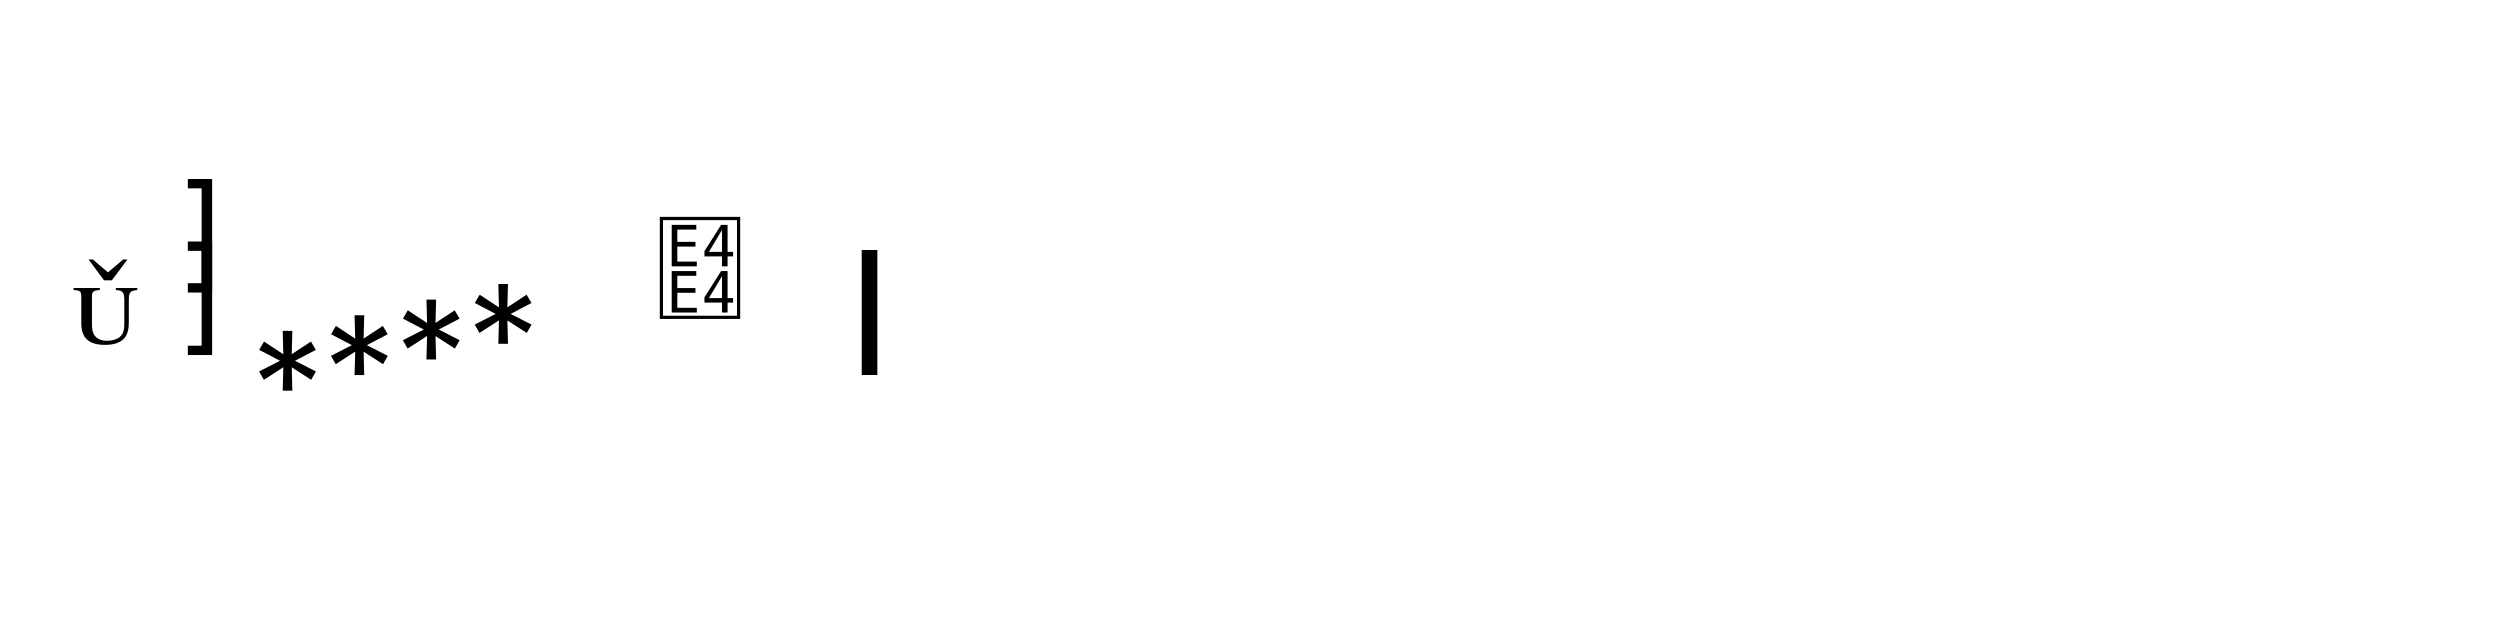
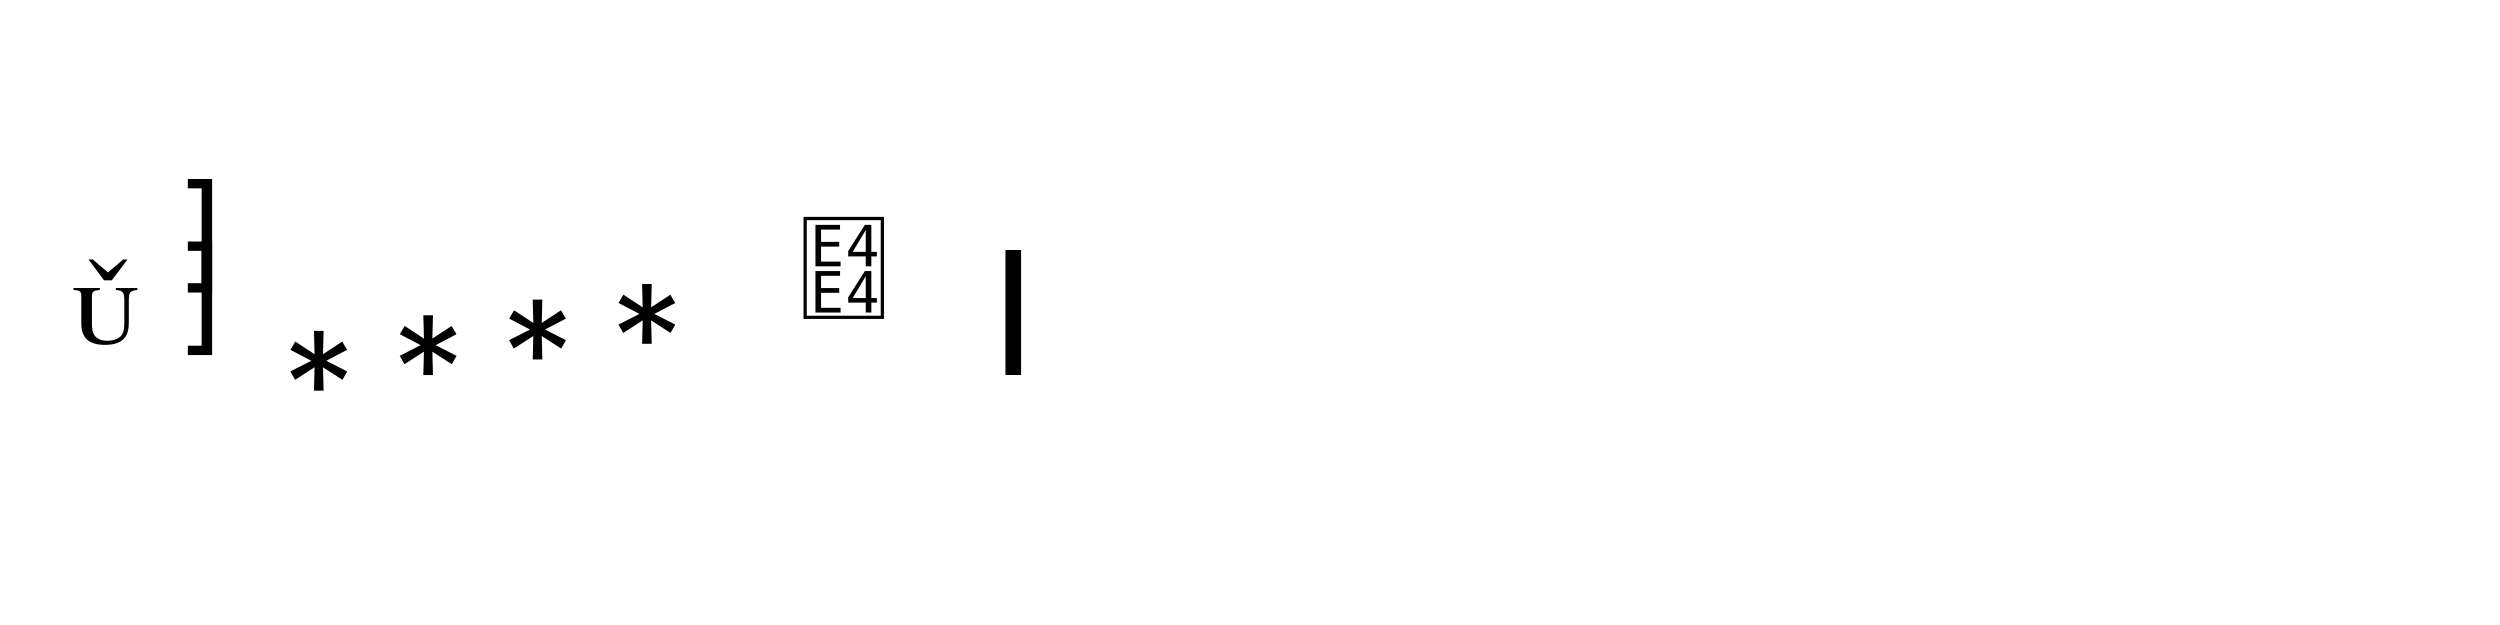
<svg xmlns="http://www.w3.org/2000/svg" width="1280" height="320" viewBox="0 0 1280 320">
  <style>:where(svg&gt;text){font-family:Bravura;fill:currentColor}:where(svg&gt;line,svg&gt;path){stroke:currentColor}</style>
-   <line x1="32" y1="128" x2="449.2" y2="128" stroke-width="2.08" class="staff-line" />
-   <line x1="32" y1="144" x2="449.2" y2="144" stroke-width="2.08" class="staff-line" />
-   <line x1="32" y1="160" x2="449.2" y2="160" stroke-width="2.08" class="staff-line" />
-   <line x1="32" y1="176" x2="449.2" y2="176" stroke-width="2.08" class="staff-line" />
-   <line x1="32" y1="192" x2="449.2" y2="192" stroke-width="2.08" class="staff-line" />
+   <line x1="32" y1="128" x2="522.8" y2="128" stroke-width="2.08" class="staff-line" />
+   <line x1="32" y1="144" x2="522.8" y2="144" stroke-width="2.08" class="staff-line" />
+   <line x1="32" y1="160" x2="522.8" y2="160" stroke-width="2.08" class="staff-line" />
+   <line x1="32" y1="176" x2="522.8" y2="176" stroke-width="2.08" class="staff-line" />
+   <line x1="32" y1="192" x2="522.8" y2="192" stroke-width="2.08" class="staff-line" />
  <text x="36" y="176" font-size="64" class="clef"></text>
  <text x="104" y="144" font-size="64" text-anchor="middle" class="time-sig-num"></text>
  <text x="104" y="176" font-size="64" text-anchor="middle" class="time-sig-den"></text>
-   <line x1="120.16" y1="208" x2="151.84" y2="208" stroke-width="2.56" class="ledger-line" />
-   <text x="126.56" y="208" font-size="64" class="notehead" data-source-id="@m0.v0.e0.c0.n0"></text>
-   <text x="163.36" y="200" font-size="64" class="notehead" data-source-id="@m0.v0.e0.c1.n0"></text>
-   <text x="200.16" y="192" font-size="64" class="notehead" data-source-id="@m0.v0.e0.c2.n0"></text>
-   <line x1="145.44" y1="205.312" x2="145.44" y2="157.04" stroke-width="1.92" class="stem" />
-   <line x1="182.24" y1="197.312" x2="182.24" y2="153.04" stroke-width="1.92" class="stem" />
-   <line x1="219.04" y1="189.312" x2="219.04" y2="149.04" stroke-width="1.92" class="stem" />
-   <line x1="144.48" y1="157.04" x2="220" y2="149.04" stroke-width="8" class="beam" />
-   <text x="236.96" y="184" font-size="64" class="notehead" data-source-id="@m0.v0.e1.n0"></text>
-   <line x1="255.84" y1="128" x2="255.84" y2="181.312" stroke-width="1.92" class="stem" />
-   <text x="358.4" y="160" font-size="64" text-anchor="middle" class="rest" data-source-id="@m0.v0.e2"></text>
-   <line x1="436.4" y1="128" x2="436.4" y2="192" stroke-width="2.56" class="barline barline-final-thin" />
-   <rect x="441.2" y="128" width="8" height="64" fill="currentColor" class="barline barline-final-thick" />
+   <line x1="136.16" y1="208" x2="167.84" y2="208" stroke-width="2.56" class="ledger-line" />
+   <text x="142.56" y="208" font-size="64" class="notehead" data-source-id="@m0.v0.e0.c0.n0"></text>
+   <text x="198.56" y="200" font-size="64" class="notehead" data-source-id="@m0.v0.e0.c1.n0"></text>
+   <text x="254.56" y="192" font-size="64" class="notehead" data-source-id="@m0.v0.e0.c2.n0"></text>
+   <line x1="161.44" y1="205.312" x2="161.44" y2="157.04" stroke-width="1.92" class="stem" />
+   <line x1="217.44" y1="197.312" x2="217.44" y2="153.04" stroke-width="1.92" class="stem" />
+   <line x1="273.44" y1="189.312" x2="273.44" y2="149.04" stroke-width="1.92" class="stem" />
+   <line x1="160.48" y1="157.04" x2="274.4" y2="149.04" stroke-width="8" class="beam" />
+   <text x="310.56" y="184" font-size="64" class="notehead" data-source-id="@m0.v0.e1.n0"></text>
+   <line x1="329.44" y1="128" x2="329.44" y2="181.312" stroke-width="1.92" class="stem" />
+   <text x="432" y="160" font-size="64" text-anchor="middle" class="rest" data-source-id="@m0.v0.e2"></text>
+   <line x1="510" y1="128" x2="510" y2="192" stroke-width="2.56" class="barline barline-final-thin" />
+   <rect x="514.8" y="128" width="8" height="64" fill="currentColor" class="barline barline-final-thick" />
</svg>
